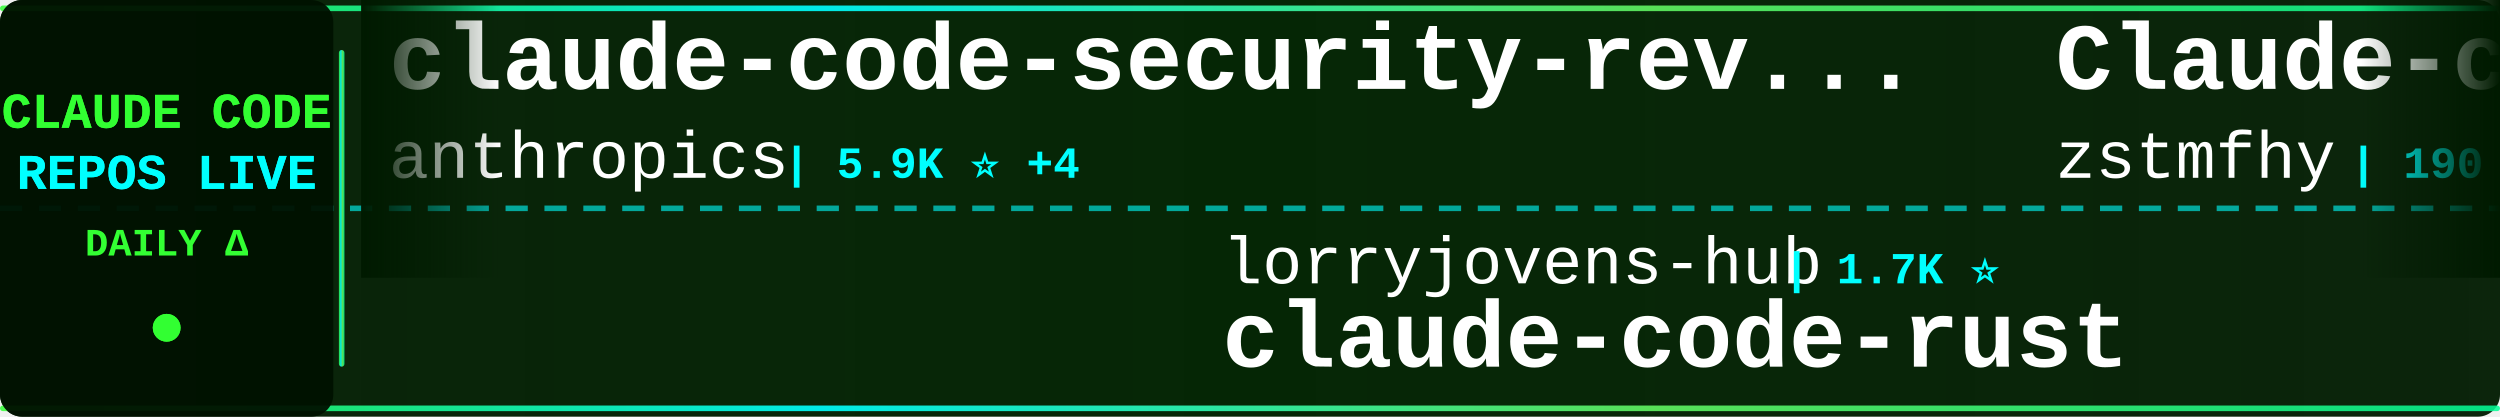
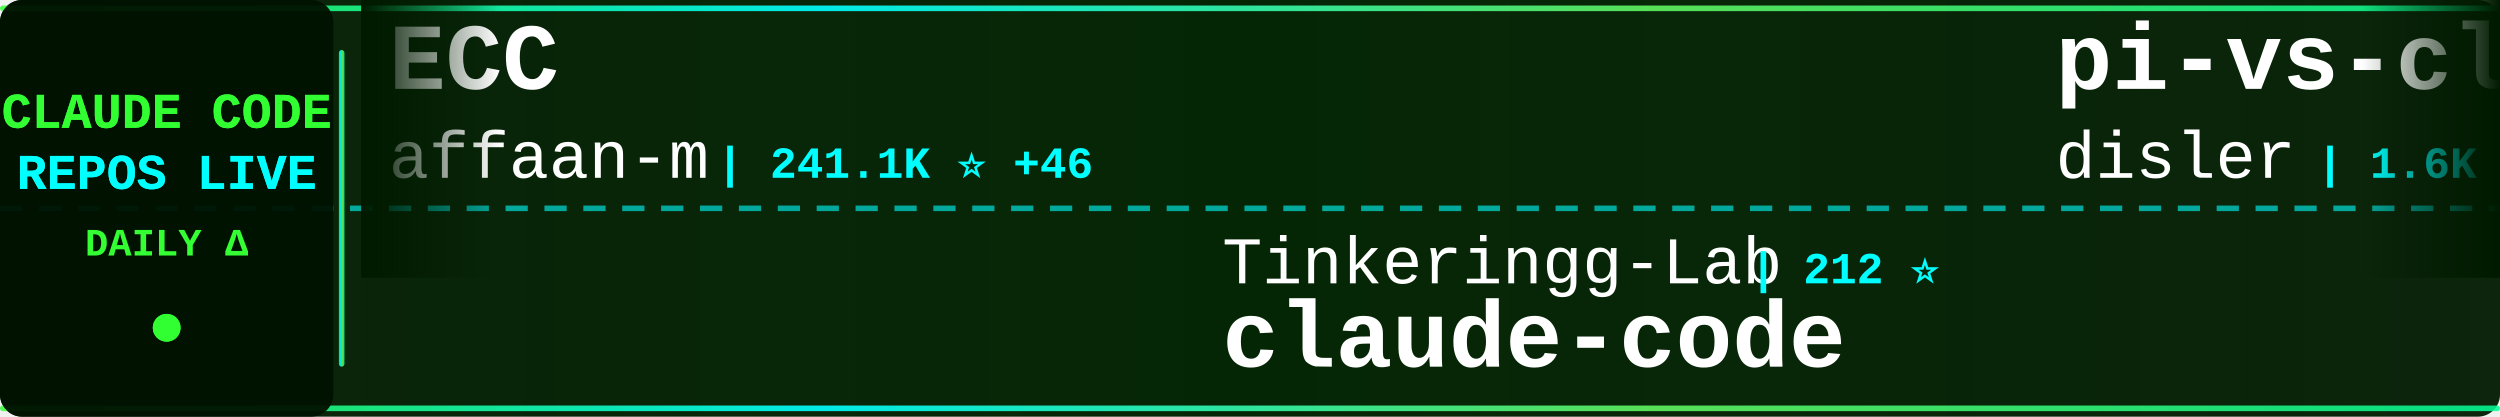
<svg xmlns="http://www.w3.org/2000/svg" width="900" height="150">
  <defs>
    <linearGradient id="tickerBg" x1="0%" y1="0%" x2="100%" y2="0%">
      <stop offset="0%" style="stop-color:#001a00;stop-opacity:0.95" />
      <stop offset="50%" style="stop-color:#002200;stop-opacity:0.98" />
      <stop offset="100%" style="stop-color:#001a00;stop-opacity:0.95" />
    </linearGradient>
    <linearGradient id="borderGrad" x1="0%" y1="0%" x2="100%" y2="0%">
      <stop offset="0%" style="stop-color:#33ff33;stop-opacity:0.85">
        <animate attributeName="stop-opacity" values="0.85;1;0.85" dur="2s" repeatCount="indefinite" />
      </stop>
      <stop offset="33%" style="stop-color:#00ffff;stop-opacity:0.9">
        <animate attributeName="stop-opacity" values="0.9;1;0.9" dur="2.2s" repeatCount="indefinite" />
      </stop>
      <stop offset="66%" style="stop-color:#66ff66;stop-opacity:0.85">
        <animate attributeName="stop-opacity" values="0.85;1;0.85" dur="1.8s" repeatCount="indefinite" />
      </stop>
      <stop offset="100%" style="stop-color:#00ff99;stop-opacity:0.85">
        <animate attributeName="stop-opacity" values="0.85;1;0.85" dur="2s" repeatCount="indefinite" />
      </stop>
    </linearGradient>
    <filter id="textGlow">
      <feGaussianBlur stdDeviation="0.1" result="coloredBlur" />
      <feMerge>
        <feMergeNode in="coloredBlur" />
        <feMergeNode in="SourceGraphic" />
      </feMerge>
    </filter>
    <filter id="metricGlow">
      <feGaussianBlur stdDeviation="0.2" result="coloredBlur" />
      <feMerge>
        <feMergeNode in="coloredBlur" />
        <feMergeNode in="SourceGraphic" />
      </feMerge>
    </filter>
    <linearGradient id="leftFade" x1="0%" y1="0%" x2="100%" y2="0%">
      <stop offset="0%" style="stop-color:#001a00;stop-opacity:1" />
      <stop offset="100%" style="stop-color:#001a00;stop-opacity:0" />
    </linearGradient>
    <linearGradient id="rightFade" x1="0%" y1="0%" x2="100%" y2="0%">
      <stop offset="0%" style="stop-color:#001a00;stop-opacity:0" />
      <stop offset="100%" style="stop-color:#001a00;stop-opacity:1" />
    </linearGradient>
  </defs>
  <rect width="900" height="150" fill="url(#tickerBg)" rx="8" />
  <rect x="0" y="2" width="900" height="2" fill="url(#borderGrad)" rx="1" />
  <rect x="0" y="146" width="900" height="2" fill="url(#borderGrad)" rx="1" />
  <line x1="0" y1="75" x2="900" y2="75" stroke="#00ffff" stroke-width="2" stroke-dasharray="8 6" opacity="0.6" />
  <rect x="0" y="0" width="120" height="150" fill="#001100" opacity="0.95" rx="8" />
  <text x="60" y="46" font-family="'Courier New', monospace" font-size="18" font-weight="bold" fill="#33ff33" text-anchor="middle" filter="url(#textGlow)">
    CLAUDE CODE
  </text>
  <text x="60" y="68" font-family="'Courier New', monospace" font-size="18" font-weight="bold" fill="#00ffff" text-anchor="middle" filter="url(#textGlow)">
    REPOS LIVE
  </text>
  <text x="60" y="92" font-family="'Courier New', monospace" font-size="14" font-weight="bold" fill="#33ff33" text-anchor="middle">
    DAILY Δ
  </text>
  <circle cx="60" cy="118" r="5" fill="#33ff33" filter="url(#metricGlow)">
    <animate attributeName="r" values="4;6;4" dur="1.5s" repeatCount="indefinite" />
    <animate attributeName="opacity" values="0.6;1;0.6" dur="1.5s" repeatCount="indefinite" />
  </circle>
  <rect x="122" y="18" width="2" height="114" fill="url(#borderGrad)" rx="1" />
  <clipPath id="tickerClip">
    <rect x="130" y="0" width="770" height="150" />
  </clipPath>
  <g clip-path="url(#tickerClip)">
    <g id="tickerItems">
      <animateTransform attributeName="transform" attributeType="XML" type="translate" from="0 0" to="-3000 0" dur="54s" repeatCount="indefinite" />
      <g transform="translate(0, 0)">
-         <text x="140" y="32" font-family="'Courier New', monospace" font-size="34" font-weight="bold" fill="#ffffff">claude-code-security-rev...</text>
-         <text x="140" y="64" font-family="'Courier New', monospace" font-size="24" font-weight="normal" fill="#ffffff" opacity="1.0">anthropics</text>
-         <text x="282" y="64" font-family="'Courier New', monospace" font-size="16" font-weight="bold" fill="#00ffff"> | 5.9K ⭐ +4</text>
+         <text x="140" y="32" font-family="'Courier New', monospace" font-size="34" font-weight="bold" fill="#ffffff">ECC</text>
+         <text x="140" y="64" font-family="'Courier New', monospace" font-size="24" font-weight="normal" fill="#ffffff" opacity="1.0">affaan-m</text>
+         <text x="258" y="64" font-family="'Courier New', monospace" font-size="16" font-weight="bold" fill="#00ffff"> | 241.1K ⭐ +46</text>
      </g>
      <g transform="translate(300, 0)">
+         <text x="140" y="102" font-family="'Courier New', monospace" font-size="24" font-weight="normal" fill="#ffffff" opacity="1.0">Tinkeringg-Lab</text>
+         <text x="330" y="102" font-family="'Courier New', monospace" font-size="16" font-weight="bold" fill="#00ffff"> | 212 ⭐</text>
+         <text x="140" y="132" font-family="'Courier New', monospace" font-size="34" font-weight="bold" fill="#ffffff">claude-code</text>
+       </g>
+       <g transform="translate(600, 0)">
+         <text x="140" y="32" font-family="'Courier New', monospace" font-size="34" font-weight="bold" fill="#ffffff">pi-vs-claude-code</text>
+         <text x="140" y="64" font-family="'Courier New', monospace" font-size="24" font-weight="normal" fill="#ffffff" opacity="1.0">disler</text>
+         <text x="234" y="64" font-family="'Courier New', monospace" font-size="16" font-weight="bold" fill="#00ffff"> | 1.6K ⭐</text>
+       </g>
+       <g transform="translate(900, 0)">
+         <text x="140" y="102" font-family="'Courier New', monospace" font-size="24" font-weight="normal" fill="#ffffff" opacity="1.0">huangjia2019</text>
+         <text x="306" y="102" font-family="'Courier New', monospace" font-size="16" font-weight="bold" fill="#00ffff"> | 1.1K ⭐</text>
+         <text x="140" y="132" font-family="'Courier New', monospace" font-size="34" font-weight="bold" fill="#ffffff">claude-code-engineering</text>
+       </g>
+       <g transform="translate(1200, 0)">
+         <text x="140" y="32" font-family="'Courier New', monospace" font-size="34" font-weight="bold" fill="#ffffff">learn-claude-code</text>
+         <text x="140" y="64" font-family="'Courier New', monospace" font-size="24" font-weight="normal" fill="#ffffff" opacity="1.0">shareAI-lab</text>
+         <text x="294" y="64" font-family="'Courier New', monospace" font-size="16" font-weight="bold" fill="#00ffff"> | 74.7K ⭐ +42</text>
+       </g>
+       <g transform="translate(1500, 0)">
        <text x="140" y="102" font-family="'Courier New', monospace" font-size="24" font-weight="normal" fill="#ffffff" opacity="1.0">lorryjovens-hub</text>
        <text x="342" y="102" font-family="'Courier New', monospace" font-size="16" font-weight="bold" fill="#00ffff"> | 1.7K ⭐</text>
        <text x="140" y="132" font-family="'Courier New', monospace" font-size="34" font-weight="bold" fill="#ffffff">claude-code-rust</text>
      </g>
-       <g transform="translate(600, 0)">
-         <text x="140" y="32" font-family="'Courier New', monospace" font-size="34" font-weight="bold" fill="#ffffff">Claude-code</text>
-         <text x="140" y="64" font-family="'Courier New', monospace" font-size="24" font-weight="normal" fill="#ffffff" opacity="1.0">zstmfhy</text>
-         <text x="246" y="64" font-family="'Courier New', monospace" font-size="16" font-weight="bold" fill="#00ffff"> | 190 ⭐</text>
+       <g transform="translate(1800, 0)">
+         <text x="140" y="32" font-family="'Courier New', monospace" font-size="34" font-weight="bold" fill="#ffffff">Claude-Code-Source-Study</text>
+         <text x="140" y="64" font-family="'Courier New', monospace" font-size="24" font-weight="normal" fill="#ffffff" opacity="1.0">luyao618</text>
+         <text x="258" y="64" font-family="'Courier New', monospace" font-size="16" font-weight="bold" fill="#00ffff"> | 1.7K ⭐ +1</text>
      </g>
-       <g transform="translate(900, 0)">
-         <text x="140" y="102" font-family="'Courier New', monospace" font-size="24" font-weight="normal" fill="#ffffff" opacity="1.0">zebbern</text>
-         <text x="246" y="102" font-family="'Courier New', monospace" font-size="16" font-weight="bold" fill="#00ffff"> | 4.6K ⭐ +2</text>
-         <text x="140" y="132" font-family="'Courier New', monospace" font-size="34" font-weight="bold" fill="#ffffff">claude-code-guide</text>
+       <g transform="translate(2100, 0)">
+         <text x="140" y="102" font-family="'Courier New', monospace" font-size="24" font-weight="normal" fill="#ffffff" opacity="1.0">VoltAgent</text>
+         <text x="270" y="102" font-family="'Courier New', monospace" font-size="16" font-weight="bold" fill="#00ffff"> | 24.5K ⭐ +4</text>
+         <text x="140" y="132" font-family="'Courier New', monospace" font-size="34" font-weight="bold" fill="#ffffff">awesome-claude-code-suba...</text>
      </g>
-       <g transform="translate(1200, 0)">
-         <text x="140" y="32" font-family="'Courier New', monospace" font-size="34" font-weight="bold" fill="#ffffff">ralph-claude-code</text>
-         <text x="140" y="64" font-family="'Courier New', monospace" font-size="24" font-weight="normal" fill="#ffffff" opacity="1.0">frankbria</text>
-         <text x="270" y="64" font-family="'Courier New', monospace" font-size="16" font-weight="bold" fill="#00ffff"> | 9.6K ⭐ -3</text>
+       <g transform="translate(2400, 0)">
+         <text x="140" y="32" font-family="'Courier New', monospace" font-size="34" font-weight="bold" fill="#ffffff">Claude-Code</text>
+         <text x="140" y="64" font-family="'Courier New', monospace" font-size="24" font-weight="normal" fill="#ffffff" opacity="1.0">KPR111</text>
+         <text x="234" y="64" font-family="'Courier New', monospace" font-size="16" font-weight="bold" fill="#00ffff"> | 18 ⭐</text>
      </g>
-       <g transform="translate(1500, 0)">
+       <g transform="translate(2700, 0)">
        <text x="140" y="102" font-family="'Courier New', monospace" font-size="24" font-weight="normal" fill="#ffffff" opacity="1.0">liuup</text>
-         <text x="222" y="102" font-family="'Courier New', monospace" font-size="16" font-weight="bold" fill="#00ffff"> | 3.8K ⭐ +3</text>
+         <text x="222" y="102" font-family="'Courier New', monospace" font-size="16" font-weight="bold" fill="#00ffff"> | 3.8K ⭐ +2</text>
        <text x="140" y="132" font-family="'Courier New', monospace" font-size="34" font-weight="bold" fill="#ffffff">claude-code-analysis</text>
      </g>
-       <g transform="translate(1800, 0)">
-         <text x="140" y="32" font-family="'Courier New', monospace" font-size="34" font-weight="bold" fill="#ffffff">my-claude-code-setup</text>
-         <text x="140" y="64" font-family="'Courier New', monospace" font-size="24" font-weight="normal" fill="#ffffff" opacity="1.0">centminmod</text>
-         <text x="282" y="64" font-family="'Courier New', monospace" font-size="16" font-weight="bold" fill="#00ffff"> | 2.6K ⭐</text>
-       </g>
-       <g transform="translate(2100, 0)">
-         <text x="140" y="102" font-family="'Courier New', monospace" font-size="24" font-weight="normal" fill="#ffffff" opacity="1.0">OrcaWhisper</text>
-         <text x="294" y="102" font-family="'Courier New', monospace" font-size="16" font-weight="bold" fill="#00ffff"> | 92 ⭐</text>
-         <text x="140" y="132" font-family="'Courier New', monospace" font-size="34" font-weight="bold" fill="#ffffff">Claude-Code</text>
-       </g>
-       <g transform="translate(2400, 0)">
-         <text x="140" y="32" font-family="'Courier New', monospace" font-size="34" font-weight="bold" fill="#ffffff">skills</text>
-         <text x="140" y="64" font-family="'Courier New', monospace" font-size="24" font-weight="normal" fill="#ffffff" opacity="1.0">anthropics</text>
-         <text x="282" y="64" font-family="'Courier New', monospace" font-size="16" font-weight="bold" fill="#00ffff"> | 170.3K ⭐ +55</text>
-       </g>
-       <g transform="translate(2700, 0)">
-         <text x="140" y="102" font-family="'Courier New', monospace" font-size="24" font-weight="normal" fill="#ffffff" opacity="1.0">777genius</text>
-         <text x="270" y="102" font-family="'Courier New', monospace" font-size="16" font-weight="bold" fill="#00ffff"> | 926 ⭐</text>
-         <text x="140" y="132" font-family="'Courier New', monospace" font-size="34" font-weight="bold" fill="#ffffff">claude-code-source-code</text>
-       </g>
      <g transform="translate(3000, 0)">
-         <text x="140" y="32" font-family="'Courier New', monospace" font-size="34" font-weight="bold" fill="#ffffff">claude-code-security-rev...</text>
-         <text x="140" y="64" font-family="'Courier New', monospace" font-size="24" font-weight="normal" fill="#ffffff" opacity="1.0">anthropics</text>
-         <text x="282" y="64" font-family="'Courier New', monospace" font-size="16" font-weight="bold" fill="#00ffff"> | 5.9K ⭐ +4</text>
+         <text x="140" y="32" font-family="'Courier New', monospace" font-size="34" font-weight="bold" fill="#ffffff">ECC</text>
+         <text x="140" y="64" font-family="'Courier New', monospace" font-size="24" font-weight="normal" fill="#ffffff" opacity="1.0">affaan-m</text>
+         <text x="258" y="64" font-family="'Courier New', monospace" font-size="16" font-weight="bold" fill="#00ffff"> | 241.1K ⭐ +46</text>
      </g>
      <g transform="translate(3300, 0)">
-         <text x="140" y="102" font-family="'Courier New', monospace" font-size="24" font-weight="normal" fill="#ffffff" opacity="1.0">lorryjovens-hub</text>
-         <text x="342" y="102" font-family="'Courier New', monospace" font-size="16" font-weight="bold" fill="#00ffff"> | 1.7K ⭐</text>
-         <text x="140" y="132" font-family="'Courier New', monospace" font-size="34" font-weight="bold" fill="#ffffff">claude-code-rust</text>
+         <text x="140" y="102" font-family="'Courier New', monospace" font-size="24" font-weight="normal" fill="#ffffff" opacity="1.0">Tinkeringg-Lab</text>
+         <text x="330" y="102" font-family="'Courier New', monospace" font-size="16" font-weight="bold" fill="#00ffff"> | 212 ⭐</text>
+         <text x="140" y="132" font-family="'Courier New', monospace" font-size="34" font-weight="bold" fill="#ffffff">claude-code</text>
      </g>
      <g transform="translate(3600, 0)">
-         <text x="140" y="32" font-family="'Courier New', monospace" font-size="34" font-weight="bold" fill="#ffffff">Claude-code</text>
-         <text x="140" y="64" font-family="'Courier New', monospace" font-size="24" font-weight="normal" fill="#ffffff" opacity="1.0">zstmfhy</text>
-         <text x="246" y="64" font-family="'Courier New', monospace" font-size="16" font-weight="bold" fill="#00ffff"> | 190 ⭐</text>
+         <text x="140" y="32" font-family="'Courier New', monospace" font-size="34" font-weight="bold" fill="#ffffff">pi-vs-claude-code</text>
+         <text x="140" y="64" font-family="'Courier New', monospace" font-size="24" font-weight="normal" fill="#ffffff" opacity="1.0">disler</text>
+         <text x="234" y="64" font-family="'Courier New', monospace" font-size="16" font-weight="bold" fill="#00ffff"> | 1.6K ⭐</text>
      </g>
      <g transform="translate(3900, 0)">
-         <text x="140" y="102" font-family="'Courier New', monospace" font-size="24" font-weight="normal" fill="#ffffff" opacity="1.0">zebbern</text>
-         <text x="246" y="102" font-family="'Courier New', monospace" font-size="16" font-weight="bold" fill="#00ffff"> | 4.6K ⭐ +2</text>
-         <text x="140" y="132" font-family="'Courier New', monospace" font-size="34" font-weight="bold" fill="#ffffff">claude-code-guide</text>
+         <text x="140" y="102" font-family="'Courier New', monospace" font-size="24" font-weight="normal" fill="#ffffff" opacity="1.0">huangjia2019</text>
+         <text x="306" y="102" font-family="'Courier New', monospace" font-size="16" font-weight="bold" fill="#00ffff"> | 1.1K ⭐</text>
+         <text x="140" y="132" font-family="'Courier New', monospace" font-size="34" font-weight="bold" fill="#ffffff">claude-code-engineering</text>
      </g>
    </g>
  </g>
  <rect x="130" y="0" width="50" height="100" fill="url(#leftFade)" />
  <rect x="850" y="0" width="50" height="100" fill="url(#rightFade)" />
</svg>
